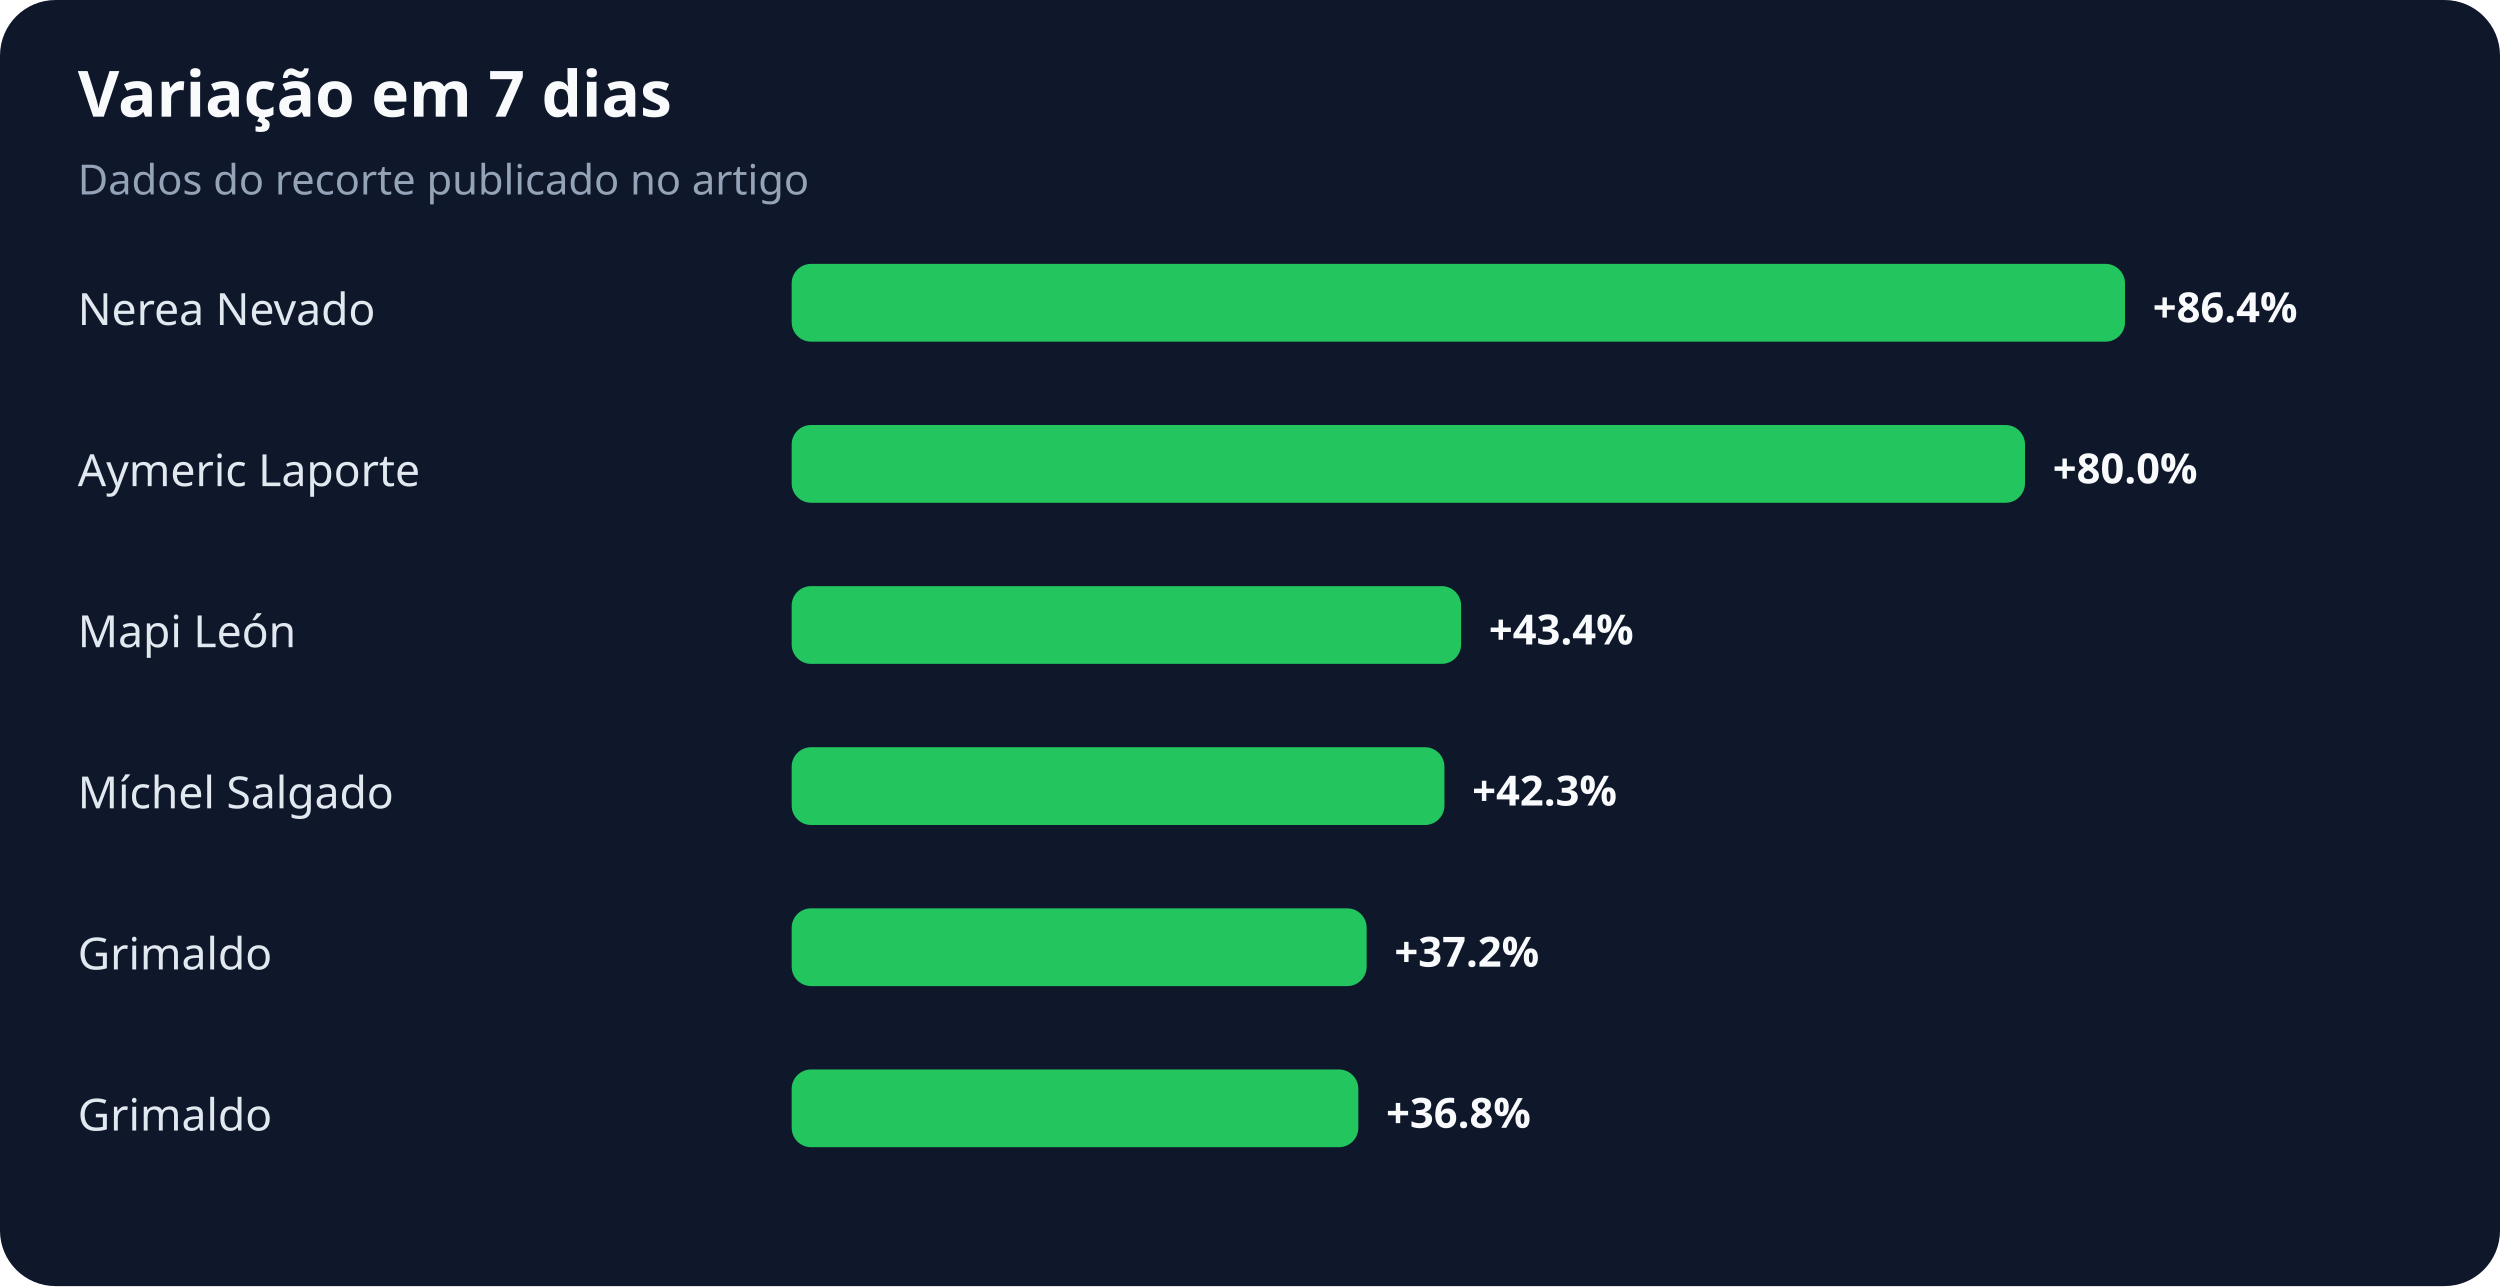
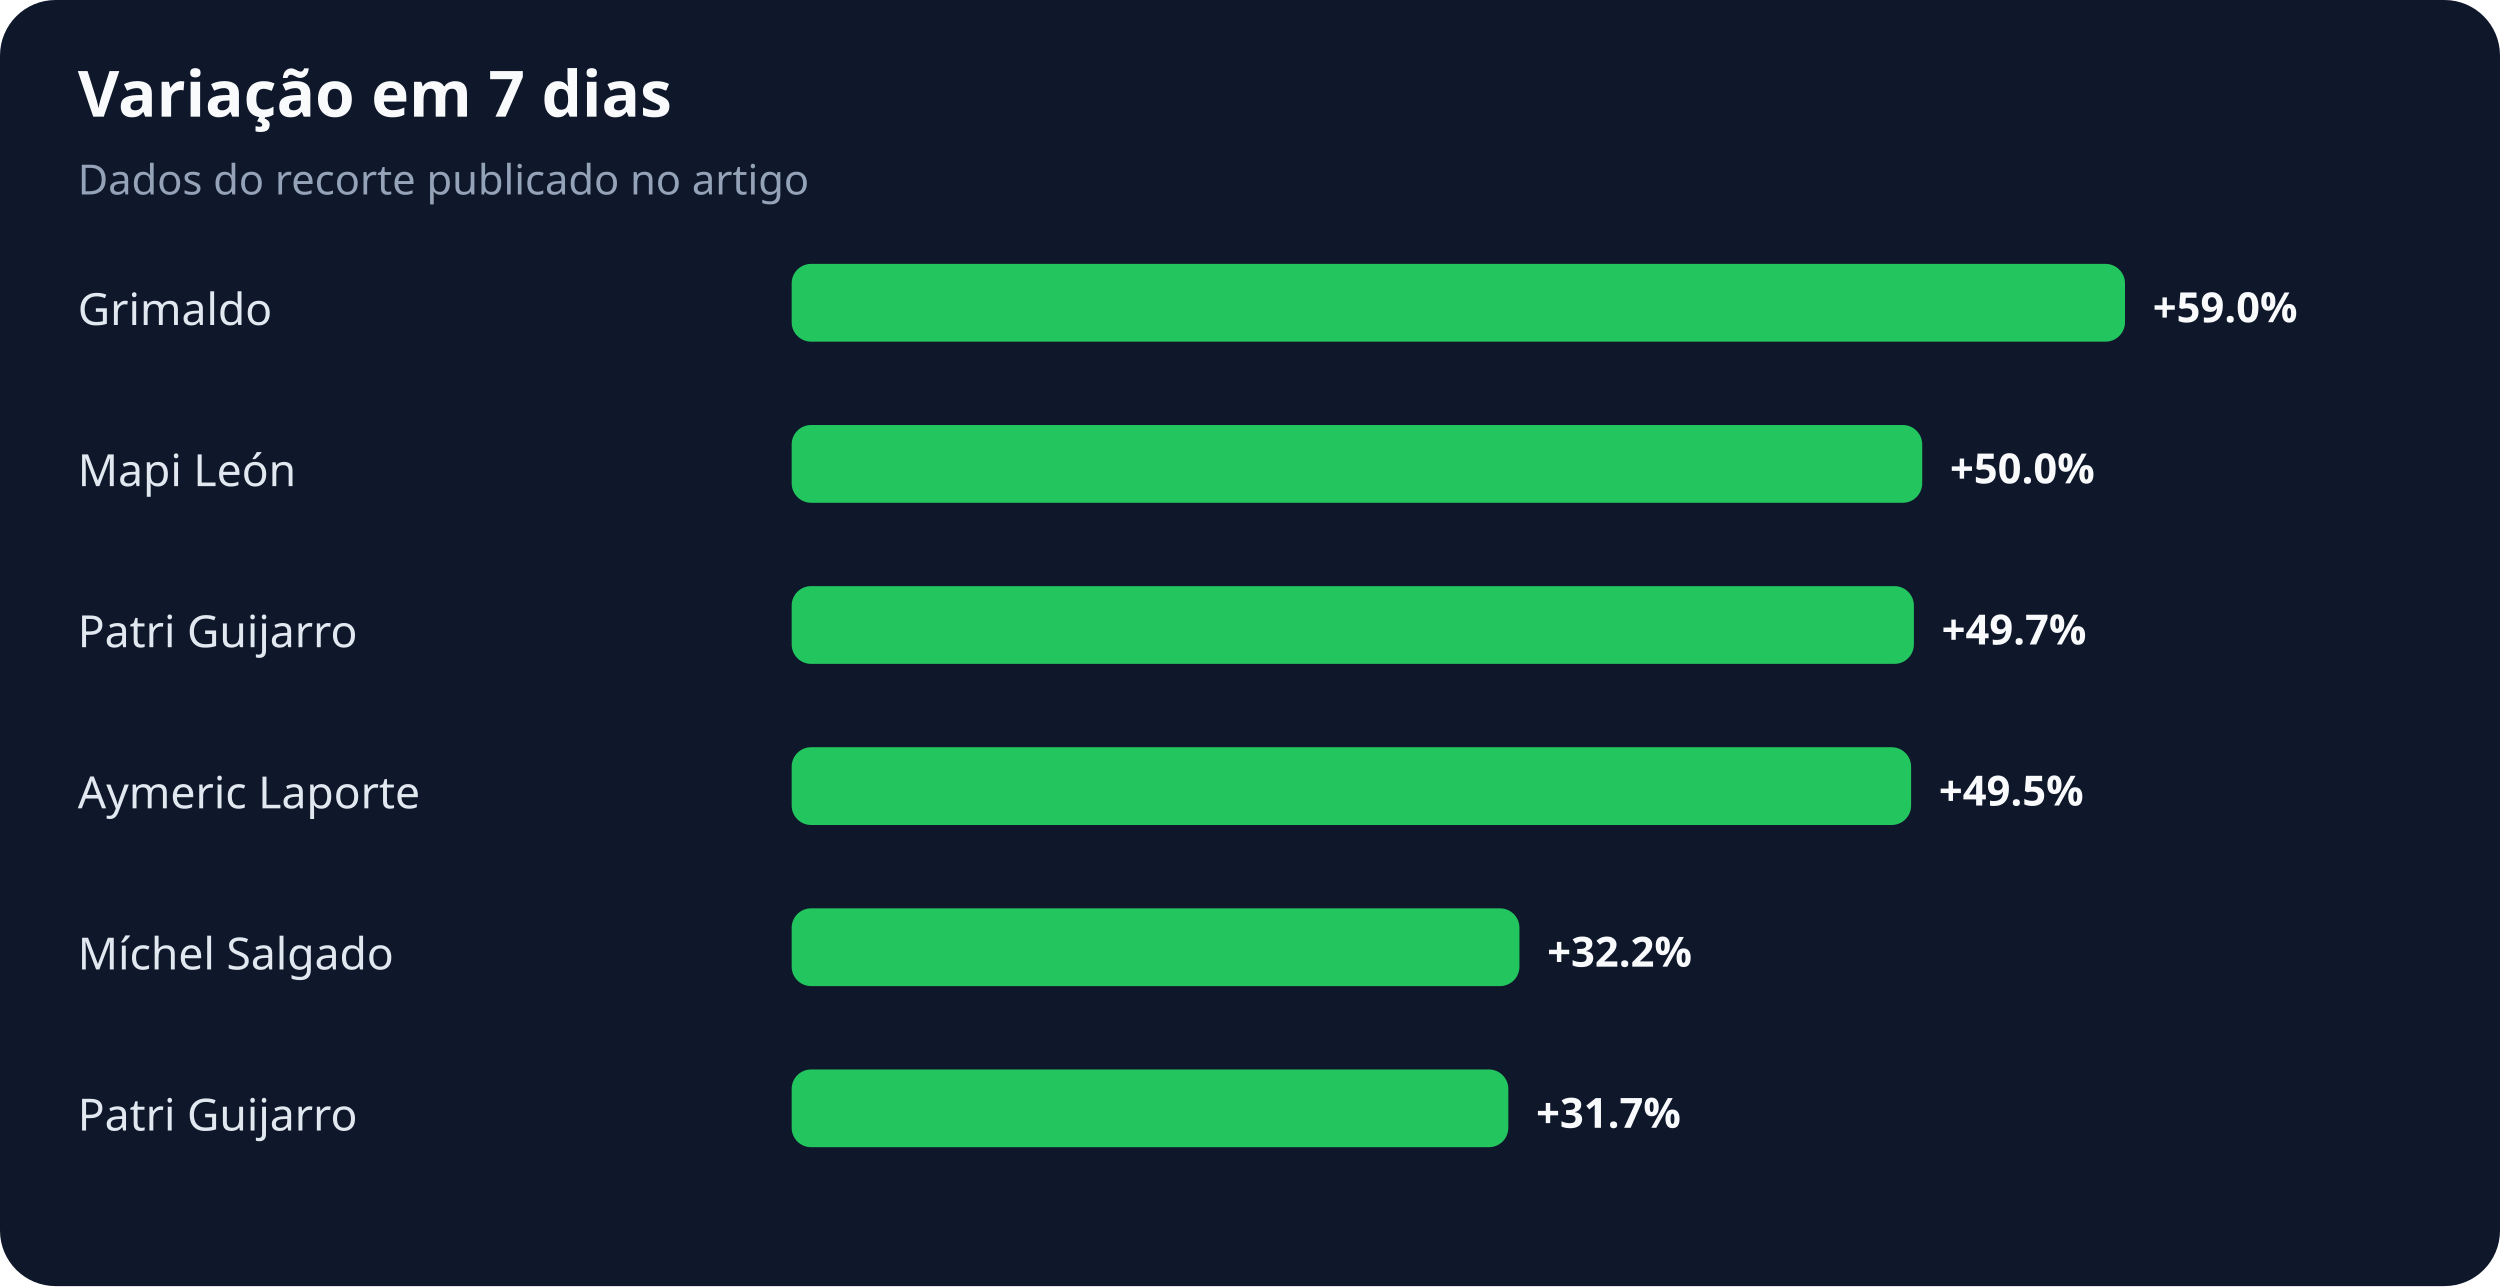
<svg xmlns="http://www.w3.org/2000/svg" width="900" height="463" viewBox="0 0 900 463" role="img" aria-labelledby="title desc">
  <rect width="100%" height="100%" rx="20" fill="#0f172a" />
  <text x="28" y="42" fill="#f8fafc" font-family="system-ui,sans-serif" font-size="23" font-weight="700">Variação em 7 dias</text>
  <text x="28" y="70" fill="#94a3b8" font-family="system-ui,sans-serif" font-size="15">Dados do recorte publicado no artigo</text>
-   <text x="28" y="117" fill="#e2e8f0" font-family="system-ui,sans-serif" font-size="16">Nerea Nevado</text>
+   <text x="28" y="117" fill="#e2e8f0" font-family="system-ui,sans-serif" font-size="16">Grimaldo</text>
  <rect x="285" y="95" width="480" height="28" rx="7" fill="#22c55e" />
-   <text x="775" y="116" fill="#f8fafc" font-family="system-ui,sans-serif" font-size="15" font-weight="700">+86.4%</text>
-   <text x="28" y="175" fill="#e2e8f0" font-family="system-ui,sans-serif" font-size="16">Aymeric Laporte</text>
-   <rect x="285" y="153" width="444" height="28" rx="7" fill="#22c55e" />
-   <text x="739" y="174" fill="#f8fafc" font-family="system-ui,sans-serif" font-size="15" font-weight="700">+80.0%</text>
-   <text x="28" y="233" fill="#e2e8f0" font-family="system-ui,sans-serif" font-size="16">Mapi León</text>
-   <rect x="285" y="211" width="241" height="28" rx="7" fill="#22c55e" />
-   <text x="536" y="232" fill="#f8fafc" font-family="system-ui,sans-serif" font-size="15" font-weight="700">+43.4%</text>
-   <text x="28" y="291" fill="#e2e8f0" font-family="system-ui,sans-serif" font-size="16">Míchel Salgado</text>
-   <rect x="285" y="269" width="235" height="28" rx="7" fill="#22c55e" />
-   <text x="530" y="290" fill="#f8fafc" font-family="system-ui,sans-serif" font-size="15" font-weight="700">+42.3%</text>
-   <text x="28" y="349" fill="#e2e8f0" font-family="system-ui,sans-serif" font-size="16">Grimaldo</text>
-   <rect x="285" y="327" width="207" height="28" rx="7" fill="#22c55e" />
-   <text x="502" y="348" fill="#f8fafc" font-family="system-ui,sans-serif" font-size="15" font-weight="700">+37.2%</text>
-   <text x="28" y="407" fill="#e2e8f0" font-family="system-ui,sans-serif" font-size="16">Grimaldo</text>
-   <rect x="285" y="385" width="204" height="28" rx="7" fill="#22c55e" />
-   <text x="499" y="406" fill="#f8fafc" font-family="system-ui,sans-serif" font-size="15" font-weight="700">+36.8%</text>
+   <text x="775" y="116" fill="#f8fafc" font-family="system-ui,sans-serif" font-size="15" font-weight="700">+59.0%</text>
+   <text x="28" y="175" fill="#e2e8f0" font-family="system-ui,sans-serif" font-size="16">Mapi León</text>
+   <rect x="285" y="153" width="407" height="28" rx="7" fill="#22c55e" />
+   <text x="702" y="174" fill="#f8fafc" font-family="system-ui,sans-serif" font-size="15" font-weight="700">+50.0%</text>
+   <text x="28" y="233" fill="#e2e8f0" font-family="system-ui,sans-serif" font-size="16">Patri Guijarro</text>
+   <rect x="285" y="211" width="404" height="28" rx="7" fill="#22c55e" />
+   <text x="699" y="232" fill="#f8fafc" font-family="system-ui,sans-serif" font-size="15" font-weight="700">+49.7%</text>
+   <text x="28" y="291" fill="#e2e8f0" font-family="system-ui,sans-serif" font-size="16">Aymeric Laporte</text>
+   <rect x="285" y="269" width="403" height="28" rx="7" fill="#22c55e" />
+   <text x="698" y="290" fill="#f8fafc" font-family="system-ui,sans-serif" font-size="15" font-weight="700">+49.5%</text>
+   <text x="28" y="349" fill="#e2e8f0" font-family="system-ui,sans-serif" font-size="16">Míchel Salgado</text>
+   <rect x="285" y="327" width="262" height="28" rx="7" fill="#22c55e" />
+   <text x="557" y="348" fill="#f8fafc" font-family="system-ui,sans-serif" font-size="15" font-weight="700">+32.2%</text>
+   <text x="28" y="407" fill="#e2e8f0" font-family="system-ui,sans-serif" font-size="16">Patri Guijarro</text>
+   <rect x="285" y="385" width="258" height="28" rx="7" fill="#22c55e" />
+   <text x="553" y="406" fill="#f8fafc" font-family="system-ui,sans-serif" font-size="15" font-weight="700">+31.7%</text>
</svg>
